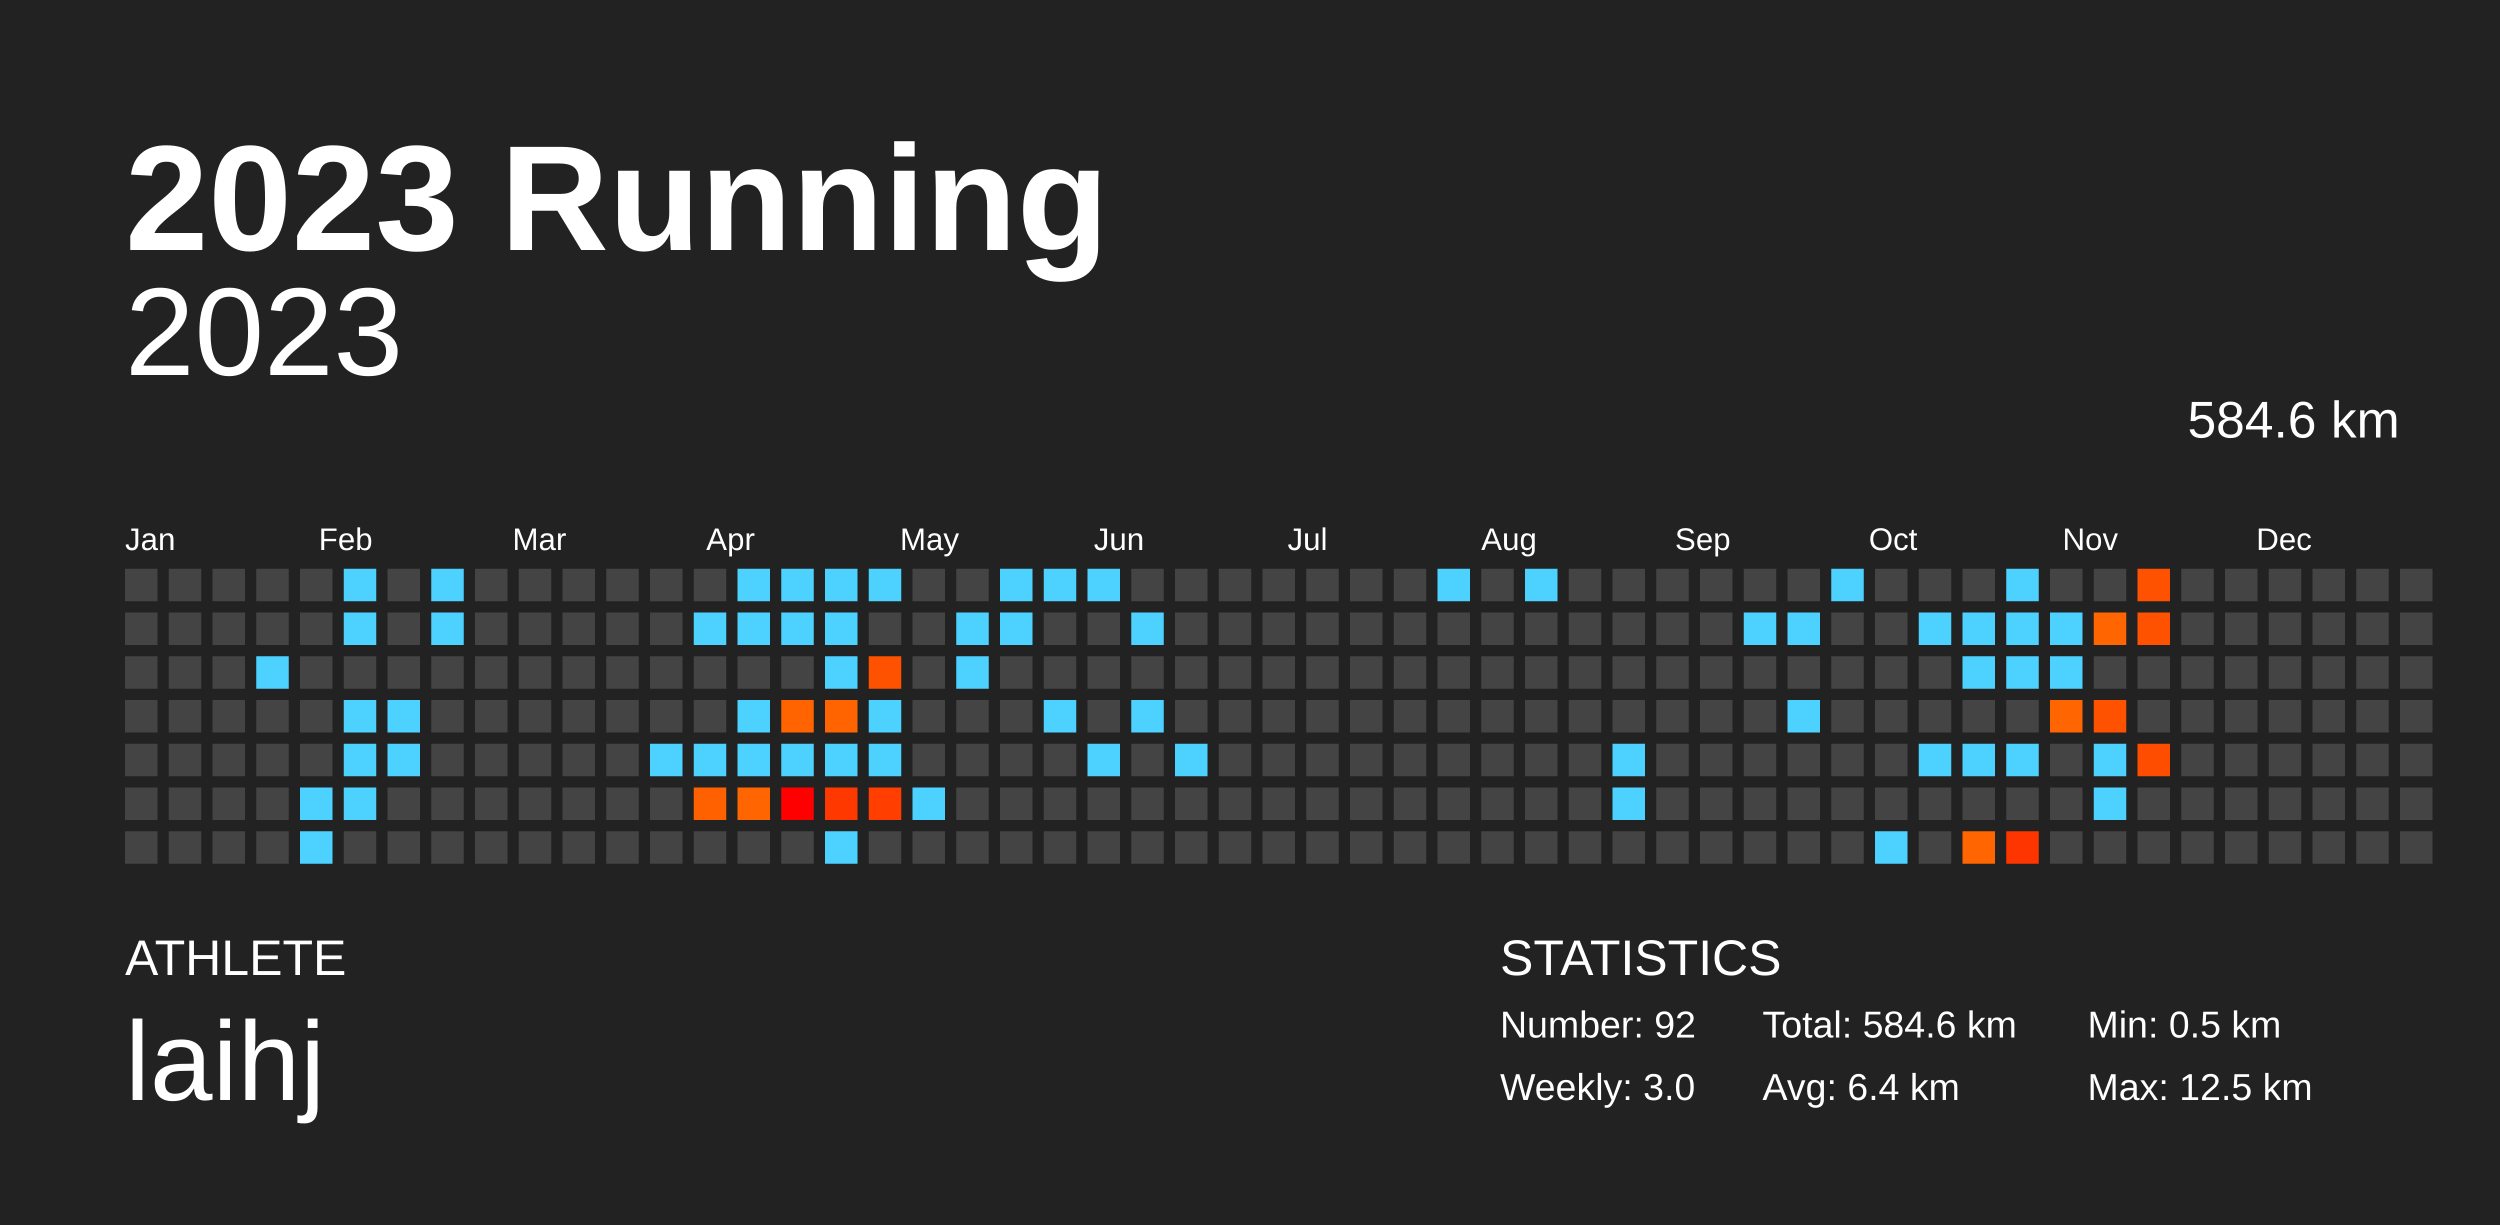
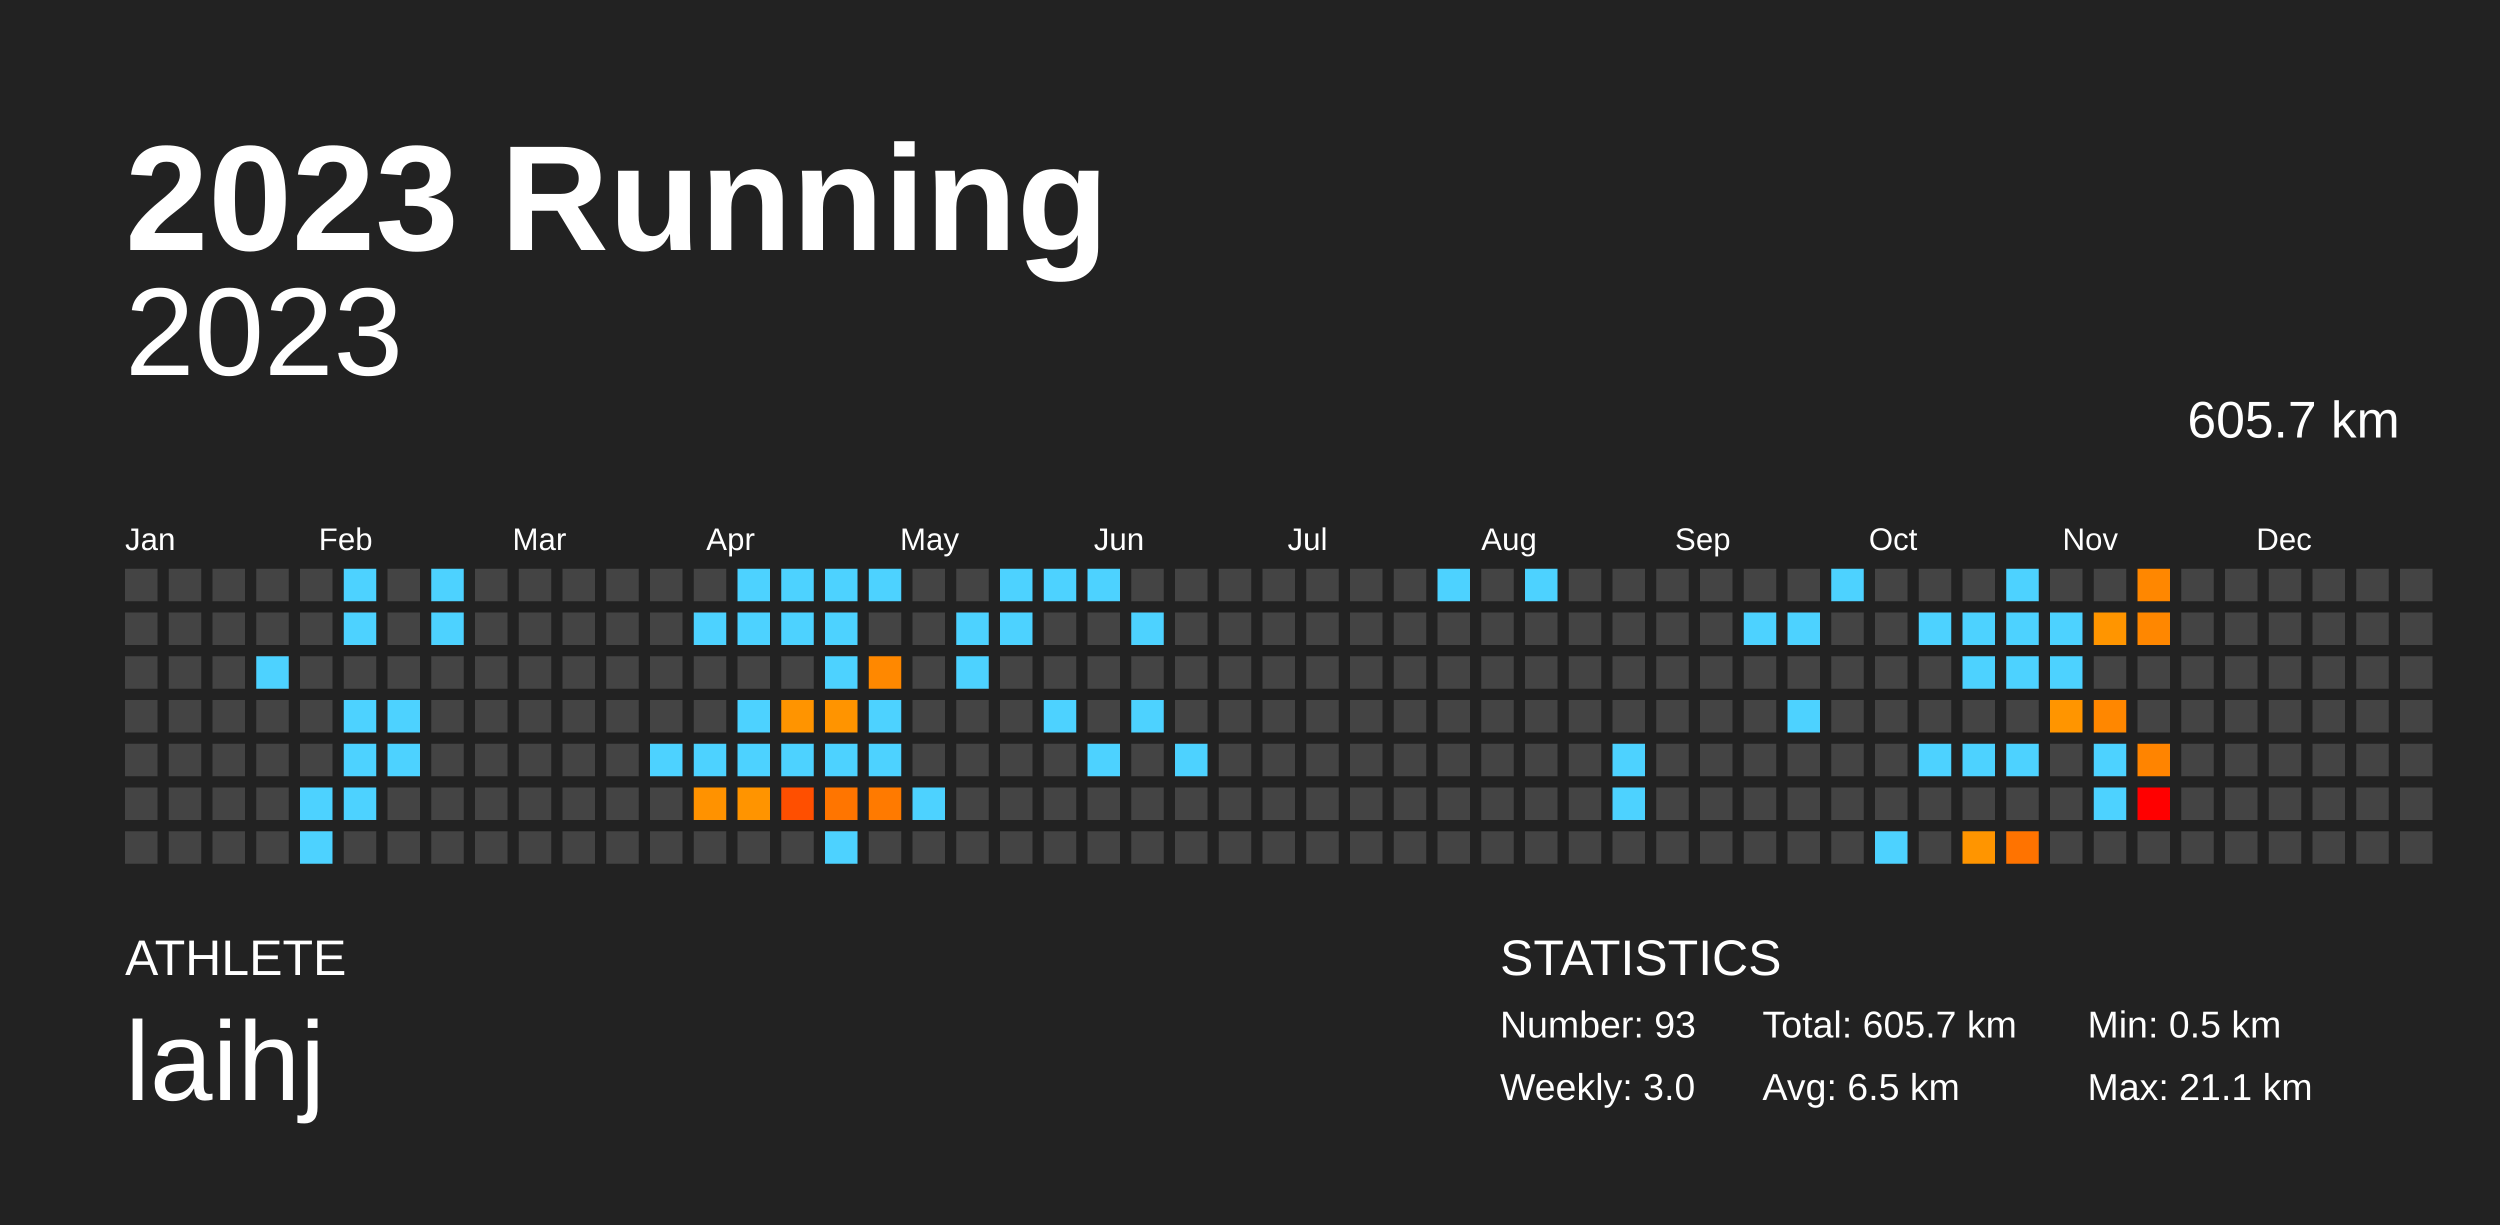
<svg xmlns="http://www.w3.org/2000/svg" baseProfile="full" height="98mm" version="1.1" viewBox="0,0,200,98" width="200mm">
  <defs />
  <rect fill="#222222" height="98" width="200" x="0" y="0" />
  <text fill="#FFFFFF" style="font-size:12px; font-family:Arial; font-weight:bold;" x="10" y="20">2023 Running</text>
  <text fill="#FFFFFF" style="font-size:4px; font-family:Arial" x="10" y="78">ATHLETE</text>
  <text fill="#FFFFFF" style="font-size:9px; font-family:Arial" x="10" y="88">laihj</text>
  <text fill="#FFFFFF" style="font-size:4px; font-family:Arial" x="120" y="78">STATISTICS</text>
-   <text fill="#FFFFFF" style="font-size:3px; font-family:Arial" x="120" y="83">Number: 92</text>
+   <text fill="#FFFFFF" style="font-size:3px; font-family:Arial" x="120" y="83">Number: 93</text>
  <text fill="#FFFFFF" style="font-size:3px; font-family:Arial" x="120" y="88">Weekly: 3.0</text>
-   <text fill="#FFFFFF" style="font-size:3px; font-family:Arial" x="141" y="83">Total: 584.6 km</text>
-   <text fill="#FFFFFF" style="font-size:3px; font-family:Arial" x="141" y="88">Avg: 6.4 km</text>
+   <text fill="#FFFFFF" style="font-size:3px; font-family:Arial" x="141" y="83">Total: 605.7 km</text>
+   <text fill="#FFFFFF" style="font-size:3px; font-family:Arial" x="141" y="88">Avg: 6.5 km</text>
  <text fill="#FFFFFF" style="font-size:3px; font-family:Arial" x="167" y="83">Min: 0.5 km</text>
-   <text fill="#FFFFFF" style="font-size:3px; font-family:Arial" x="167" y="88">Max: 12.5 km</text>
+   <text fill="#FFFFFF" style="font-size:3px; font-family:Arial" x="167" y="88">Max: 21.1 km</text>
  <text alignment-baseline="hanging" fill="#FFFFFF" style="font-size:10.0px; font-family:Arial;" x="10" y="30">2023</text>
-   <text alignment-baseline="hanging" fill="#FFFFFF" style="font-size:4.125px; font-family:Arial;" x="175" y="35">584.6 km</text>
+   <text alignment-baseline="hanging" fill="#FFFFFF" style="font-size:4.125px; font-family:Arial;" x="175" y="35">605.7 km</text>
  <text fill="#FFFFFF" style="font-size:2.5px; font-family:Arial" x="10.0" y="44">Jan</text>
  <text fill="#FFFFFF" style="font-size:2.5px; font-family:Arial" x="25.5" y="44">Feb</text>
  <text fill="#FFFFFF" style="font-size:2.5px; font-family:Arial" x="41.0" y="44">Mar</text>
  <text fill="#FFFFFF" style="font-size:2.5px; font-family:Arial" x="56.5" y="44">Apr</text>
  <text fill="#FFFFFF" style="font-size:2.5px; font-family:Arial" x="72.0" y="44">May</text>
  <text fill="#FFFFFF" style="font-size:2.5px; font-family:Arial" x="87.5" y="44">Jun</text>
  <text fill="#FFFFFF" style="font-size:2.5px; font-family:Arial" x="103.0" y="44">Jul</text>
  <text fill="#FFFFFF" style="font-size:2.5px; font-family:Arial" x="118.5" y="44">Aug</text>
  <text fill="#FFFFFF" style="font-size:2.5px; font-family:Arial" x="134.0" y="44">Sep</text>
  <text fill="#FFFFFF" style="font-size:2.5px; font-family:Arial" x="149.5" y="44">Oct</text>
  <text fill="#FFFFFF" style="font-size:2.5px; font-family:Arial" x="165.0" y="44">Nov</text>
  <text fill="#FFFFFF" style="font-size:2.5px; font-family:Arial" x="180.5" y="44">Dec</text>
  <rect fill="#444444" height="2.6" width="2.6" x="10.0" y="45.5" />
  <rect fill="#444444" height="2.6" width="2.6" x="10.0" y="49.0" />
  <rect fill="#444444" height="2.6" width="2.6" x="10.0" y="52.5" />
  <rect fill="#444444" height="2.6" width="2.6" x="10.0" y="56.0" />
  <rect fill="#444444" height="2.6" width="2.6" x="10.0" y="59.5" />
  <rect fill="#444444" height="2.6" width="2.6" x="10.0" y="63.0" />
  <rect fill="#444444" height="2.6" width="2.6" x="10.0" y="66.5" />
  <rect fill="#444444" height="2.6" width="2.6" x="13.5" y="45.5" />
  <rect fill="#444444" height="2.6" width="2.6" x="13.5" y="49.0" />
  <rect fill="#444444" height="2.6" width="2.6" x="13.5" y="52.5" />
  <rect fill="#444444" height="2.6" width="2.6" x="13.5" y="56.0" />
  <rect fill="#444444" height="2.6" width="2.6" x="13.5" y="59.5" />
  <rect fill="#444444" height="2.6" width="2.6" x="13.5" y="63.0" />
  <rect fill="#444444" height="2.6" width="2.6" x="13.5" y="66.5" />
  <rect fill="#444444" height="2.6" width="2.6" x="17.0" y="45.5" />
  <rect fill="#444444" height="2.6" width="2.6" x="17.0" y="49.0" />
  <rect fill="#444444" height="2.6" width="2.6" x="17.0" y="52.5" />
  <rect fill="#444444" height="2.6" width="2.6" x="17.0" y="56.0" />
  <rect fill="#444444" height="2.6" width="2.6" x="17.0" y="59.5" />
  <rect fill="#444444" height="2.6" width="2.6" x="17.0" y="63.0" />
  <rect fill="#444444" height="2.6" width="2.6" x="17.0" y="66.5" />
  <rect fill="#444444" height="2.6" width="2.6" x="20.5" y="45.5" />
  <rect fill="#444444" height="2.6" width="2.6" x="20.5" y="49.0" />
  <rect fill="#4dd2ff" height="2.6" width="2.6" x="20.5" y="52.5" />
  <rect fill="#444444" height="2.6" width="2.6" x="20.5" y="56.0" />
  <rect fill="#444444" height="2.6" width="2.6" x="20.5" y="59.5" />
  <rect fill="#444444" height="2.6" width="2.6" x="20.5" y="63.0" />
  <rect fill="#444444" height="2.6" width="2.6" x="20.5" y="66.5" />
  <rect fill="#444444" height="2.6" width="2.6" x="24.0" y="45.5" />
  <rect fill="#444444" height="2.6" width="2.6" x="24.0" y="49.0" />
  <rect fill="#444444" height="2.6" width="2.6" x="24.0" y="52.5" />
  <rect fill="#444444" height="2.6" width="2.6" x="24.0" y="56.0" />
  <rect fill="#444444" height="2.6" width="2.6" x="24.0" y="59.5" />
  <rect fill="#4dd2ff" height="2.6" width="2.6" x="24.0" y="63.0" />
  <rect fill="#4dd2ff" height="2.6" width="2.6" x="24.0" y="66.5" />
  <rect fill="#4dd2ff" height="2.6" width="2.6" x="27.5" y="45.5" />
  <rect fill="#4dd2ff" height="2.6" width="2.6" x="27.5" y="49.0" />
  <rect fill="#444444" height="2.6" width="2.6" x="27.5" y="52.5" />
  <rect fill="#4dd2ff" height="2.6" width="2.6" x="27.5" y="56.0" />
  <rect fill="#4dd2ff" height="2.6" width="2.6" x="27.5" y="59.5" />
  <rect fill="#4dd2ff" height="2.6" width="2.6" x="27.5" y="63.0" />
  <rect fill="#444444" height="2.6" width="2.6" x="27.5" y="66.5" />
  <rect fill="#444444" height="2.6" width="2.6" x="31.0" y="45.5" />
  <rect fill="#444444" height="2.6" width="2.6" x="31.0" y="49.0" />
  <rect fill="#444444" height="2.6" width="2.6" x="31.0" y="52.5" />
  <rect fill="#4dd2ff" height="2.6" width="2.6" x="31.0" y="56.0" />
  <rect fill="#4dd2ff" height="2.6" width="2.6" x="31.0" y="59.5" />
  <rect fill="#444444" height="2.6" width="2.6" x="31.0" y="63.0" />
  <rect fill="#444444" height="2.6" width="2.6" x="31.0" y="66.5" />
  <rect fill="#4dd2ff" height="2.6" width="2.6" x="34.5" y="45.5" />
  <rect fill="#4dd2ff" height="2.6" width="2.6" x="34.5" y="49.0" />
  <rect fill="#444444" height="2.6" width="2.6" x="34.5" y="52.5" />
  <rect fill="#444444" height="2.6" width="2.6" x="34.5" y="56.0" />
  <rect fill="#444444" height="2.6" width="2.6" x="34.5" y="59.5" />
  <rect fill="#444444" height="2.6" width="2.6" x="34.5" y="63.0" />
  <rect fill="#444444" height="2.6" width="2.6" x="34.5" y="66.5" />
  <rect fill="#444444" height="2.6" width="2.6" x="38.0" y="45.5" />
  <rect fill="#444444" height="2.6" width="2.6" x="38.0" y="49.0" />
  <rect fill="#444444" height="2.6" width="2.6" x="38.0" y="52.5" />
  <rect fill="#444444" height="2.6" width="2.6" x="38.0" y="56.0" />
  <rect fill="#444444" height="2.6" width="2.6" x="38.0" y="59.5" />
  <rect fill="#444444" height="2.6" width="2.6" x="38.0" y="63.0" />
  <rect fill="#444444" height="2.6" width="2.6" x="38.0" y="66.5" />
  <rect fill="#444444" height="2.6" width="2.6" x="41.5" y="45.5" />
  <rect fill="#444444" height="2.6" width="2.6" x="41.5" y="49.0" />
  <rect fill="#444444" height="2.6" width="2.6" x="41.5" y="52.5" />
  <rect fill="#444444" height="2.6" width="2.6" x="41.5" y="56.0" />
  <rect fill="#444444" height="2.6" width="2.6" x="41.5" y="59.5" />
  <rect fill="#444444" height="2.6" width="2.6" x="41.5" y="63.0" />
  <rect fill="#444444" height="2.6" width="2.6" x="41.5" y="66.5" />
  <rect fill="#444444" height="2.6" width="2.6" x="45.0" y="45.5" />
  <rect fill="#444444" height="2.6" width="2.6" x="45.0" y="49.0" />
  <rect fill="#444444" height="2.6" width="2.6" x="45.0" y="52.5" />
  <rect fill="#444444" height="2.6" width="2.6" x="45.0" y="56.0" />
  <rect fill="#444444" height="2.6" width="2.6" x="45.0" y="59.5" />
  <rect fill="#444444" height="2.6" width="2.6" x="45.0" y="63.0" />
  <rect fill="#444444" height="2.6" width="2.6" x="45.0" y="66.5" />
  <rect fill="#444444" height="2.6" width="2.6" x="48.5" y="45.5" />
  <rect fill="#444444" height="2.6" width="2.6" x="48.5" y="49.0" />
  <rect fill="#444444" height="2.6" width="2.6" x="48.5" y="52.5" />
  <rect fill="#444444" height="2.6" width="2.6" x="48.5" y="56.0" />
  <rect fill="#444444" height="2.6" width="2.6" x="48.5" y="59.5" />
  <rect fill="#444444" height="2.6" width="2.6" x="48.5" y="63.0" />
  <rect fill="#444444" height="2.6" width="2.6" x="48.5" y="66.5" />
  <rect fill="#444444" height="2.6" width="2.6" x="52.0" y="45.5" />
  <rect fill="#444444" height="2.6" width="2.6" x="52.0" y="49.0" />
  <rect fill="#444444" height="2.6" width="2.6" x="52.0" y="52.5" />
  <rect fill="#444444" height="2.6" width="2.6" x="52.0" y="56.0" />
  <rect fill="#4dd2ff" height="2.6" width="2.6" x="52.0" y="59.5" />
  <rect fill="#444444" height="2.6" width="2.6" x="52.0" y="63.0" />
  <rect fill="#444444" height="2.6" width="2.6" x="52.0" y="66.5" />
  <rect fill="#444444" height="2.6" width="2.6" x="55.5" y="45.5" />
  <rect fill="#4dd2ff" height="2.6" width="2.6" x="55.5" y="49.0" />
  <rect fill="#444444" height="2.6" width="2.6" x="55.5" y="52.5" />
  <rect fill="#444444" height="2.6" width="2.6" x="55.5" y="56.0" />
  <rect fill="#4dd2ff" height="2.6" width="2.6" x="55.5" y="59.5" />
-   <rect fill="#ff6100" height="2.6" width="2.6" x="55.5" y="63.0" />
+   <rect fill="#ff9200" height="2.6" width="2.6" x="55.5" y="63.0" />
  <rect fill="#444444" height="2.6" width="2.6" x="55.5" y="66.5" />
  <rect fill="#4dd2ff" height="2.6" width="2.6" x="59.0" y="45.5" />
  <rect fill="#4dd2ff" height="2.6" width="2.6" x="59.0" y="49.0" />
  <rect fill="#444444" height="2.6" width="2.6" x="59.0" y="52.5" />
  <rect fill="#4dd2ff" height="2.6" width="2.6" x="59.0" y="56.0" />
  <rect fill="#4dd2ff" height="2.6" width="2.6" x="59.0" y="59.5" />
-   <rect fill="#ff6500" height="2.6" width="2.6" x="59.0" y="63.0" />
+   <rect fill="#ff9400" height="2.6" width="2.6" x="59.0" y="63.0" />
  <rect fill="#444444" height="2.6" width="2.6" x="59.0" y="66.5" />
  <rect fill="#4dd2ff" height="2.6" width="2.6" x="62.5" y="45.5" />
  <rect fill="#4dd2ff" height="2.6" width="2.6" x="62.5" y="49.0" />
  <rect fill="#444444" height="2.6" width="2.6" x="62.5" y="52.5" />
-   <rect fill="#ff6400" height="2.6" width="2.6" x="62.5" y="56.0" />
+   <rect fill="#ff9400" height="2.6" width="2.6" x="62.5" y="56.0" />
  <rect fill="#4dd2ff" height="2.6" width="2.6" x="62.5" y="59.5" />
-   <rect fill="#ff0000" height="2.6" width="2.6" x="62.5" y="63.0" />
+   <rect fill="#ff4f00" height="2.6" width="2.6" x="62.5" y="63.0" />
  <rect fill="#444444" height="2.6" width="2.6" x="62.5" y="66.5" />
  <rect fill="#4dd2ff" height="2.6" width="2.6" x="66.0" y="45.5" />
  <rect fill="#4dd2ff" height="2.6" width="2.6" x="66.0" y="49.0" />
  <rect fill="#4dd2ff" height="2.6" width="2.6" x="66.0" y="52.5" />
-   <rect fill="#ff6400" height="2.6" width="2.6" x="66.0" y="56.0" />
+   <rect fill="#ff9400" height="2.6" width="2.6" x="66.0" y="56.0" />
  <rect fill="#4dd2ff" height="2.6" width="2.6" x="66.0" y="59.5" />
-   <rect fill="#ff3800" height="2.6" width="2.6" x="66.0" y="63.0" />
+   <rect fill="#ff7500" height="2.6" width="2.6" x="66.0" y="63.0" />
  <rect fill="#4dd2ff" height="2.6" width="2.6" x="66.0" y="66.5" />
  <rect fill="#4dd2ff" height="2.6" width="2.6" x="69.5" y="45.5" />
  <rect fill="#444444" height="2.6" width="2.6" x="69.5" y="49.0" />
-   <rect fill="#ff5200" height="2.6" width="2.6" x="69.5" y="52.5" />
+   <rect fill="#ff8800" height="2.6" width="2.6" x="69.5" y="52.5" />
  <rect fill="#4dd2ff" height="2.6" width="2.6" x="69.5" y="56.0" />
  <rect fill="#4dd2ff" height="2.6" width="2.6" x="69.5" y="59.5" />
-   <rect fill="#ff3e00" height="2.6" width="2.6" x="69.5" y="63.0" />
+   <rect fill="#ff7a00" height="2.6" width="2.6" x="69.5" y="63.0" />
  <rect fill="#444444" height="2.6" width="2.6" x="69.5" y="66.5" />
  <rect fill="#444444" height="2.6" width="2.6" x="73.0" y="45.5" />
  <rect fill="#444444" height="2.6" width="2.6" x="73.0" y="49.0" />
  <rect fill="#444444" height="2.6" width="2.6" x="73.0" y="52.5" />
  <rect fill="#444444" height="2.6" width="2.6" x="73.0" y="56.0" />
  <rect fill="#444444" height="2.6" width="2.6" x="73.0" y="59.5" />
  <rect fill="#4dd2ff" height="2.6" width="2.6" x="73.0" y="63.0" />
  <rect fill="#444444" height="2.6" width="2.6" x="73.0" y="66.5" />
  <rect fill="#444444" height="2.6" width="2.6" x="76.5" y="45.5" />
  <rect fill="#4dd2ff" height="2.6" width="2.6" x="76.5" y="49.0" />
  <rect fill="#4dd2ff" height="2.6" width="2.6" x="76.5" y="52.5" />
  <rect fill="#444444" height="2.6" width="2.6" x="76.5" y="56.0" />
  <rect fill="#444444" height="2.6" width="2.6" x="76.5" y="59.5" />
  <rect fill="#444444" height="2.6" width="2.6" x="76.5" y="63.0" />
  <rect fill="#444444" height="2.6" width="2.6" x="76.5" y="66.5" />
  <rect fill="#4dd2ff" height="2.6" width="2.6" x="80.0" y="45.5" />
  <rect fill="#4dd2ff" height="2.6" width="2.6" x="80.0" y="49.0" />
  <rect fill="#444444" height="2.6" width="2.6" x="80.0" y="52.5" />
  <rect fill="#444444" height="2.6" width="2.6" x="80.0" y="56.0" />
  <rect fill="#444444" height="2.6" width="2.6" x="80.0" y="59.5" />
  <rect fill="#444444" height="2.6" width="2.6" x="80.0" y="63.0" />
  <rect fill="#444444" height="2.6" width="2.6" x="80.0" y="66.5" />
  <rect fill="#4dd2ff" height="2.6" width="2.6" x="83.5" y="45.5" />
  <rect fill="#444444" height="2.6" width="2.6" x="83.5" y="49.0" />
  <rect fill="#444444" height="2.6" width="2.6" x="83.5" y="52.5" />
  <rect fill="#4dd2ff" height="2.6" width="2.6" x="83.5" y="56.0" />
  <rect fill="#444444" height="2.6" width="2.6" x="83.5" y="59.5" />
  <rect fill="#444444" height="2.6" width="2.6" x="83.5" y="63.0" />
  <rect fill="#444444" height="2.6" width="2.6" x="83.5" y="66.5" />
  <rect fill="#4dd2ff" height="2.6" width="2.6" x="87.0" y="45.5" />
  <rect fill="#444444" height="2.6" width="2.6" x="87.0" y="49.0" />
  <rect fill="#444444" height="2.6" width="2.6" x="87.0" y="52.5" />
  <rect fill="#444444" height="2.6" width="2.6" x="87.0" y="56.0" />
  <rect fill="#4dd2ff" height="2.6" width="2.6" x="87.0" y="59.5" />
  <rect fill="#444444" height="2.6" width="2.6" x="87.0" y="63.0" />
  <rect fill="#444444" height="2.6" width="2.6" x="87.0" y="66.5" />
  <rect fill="#444444" height="2.6" width="2.6" x="90.5" y="45.5" />
  <rect fill="#4dd2ff" height="2.6" width="2.6" x="90.5" y="49.0" />
  <rect fill="#444444" height="2.6" width="2.6" x="90.5" y="52.5" />
  <rect fill="#4dd2ff" height="2.6" width="2.6" x="90.5" y="56.0" />
  <rect fill="#444444" height="2.6" width="2.6" x="90.5" y="59.5" />
  <rect fill="#444444" height="2.6" width="2.6" x="90.5" y="63.0" />
  <rect fill="#444444" height="2.6" width="2.6" x="90.5" y="66.5" />
  <rect fill="#444444" height="2.6" width="2.6" x="94.0" y="45.5" />
  <rect fill="#444444" height="2.6" width="2.6" x="94.0" y="49.0" />
  <rect fill="#444444" height="2.6" width="2.6" x="94.0" y="52.5" />
  <rect fill="#444444" height="2.6" width="2.6" x="94.0" y="56.0" />
  <rect fill="#4dd2ff" height="2.6" width="2.6" x="94.0" y="59.5" />
  <rect fill="#444444" height="2.6" width="2.6" x="94.0" y="63.0" />
  <rect fill="#444444" height="2.6" width="2.6" x="94.0" y="66.5" />
  <rect fill="#444444" height="2.6" width="2.6" x="97.5" y="45.5" />
  <rect fill="#444444" height="2.6" width="2.6" x="97.5" y="49.0" />
  <rect fill="#444444" height="2.6" width="2.6" x="97.5" y="52.5" />
  <rect fill="#444444" height="2.6" width="2.6" x="97.5" y="56.0" />
  <rect fill="#444444" height="2.6" width="2.6" x="97.5" y="59.5" />
  <rect fill="#444444" height="2.6" width="2.6" x="97.5" y="63.0" />
  <rect fill="#444444" height="2.6" width="2.6" x="97.5" y="66.5" />
  <rect fill="#444444" height="2.6" width="2.6" x="101.0" y="45.5" />
  <rect fill="#444444" height="2.6" width="2.6" x="101.0" y="49.0" />
  <rect fill="#444444" height="2.6" width="2.6" x="101.0" y="52.5" />
  <rect fill="#444444" height="2.6" width="2.6" x="101.0" y="56.0" />
  <rect fill="#444444" height="2.6" width="2.6" x="101.0" y="59.5" />
  <rect fill="#444444" height="2.6" width="2.6" x="101.0" y="63.0" />
  <rect fill="#444444" height="2.6" width="2.6" x="101.0" y="66.5" />
  <rect fill="#444444" height="2.6" width="2.6" x="104.5" y="45.5" />
  <rect fill="#444444" height="2.6" width="2.6" x="104.5" y="49.0" />
  <rect fill="#444444" height="2.6" width="2.6" x="104.5" y="52.5" />
  <rect fill="#444444" height="2.6" width="2.6" x="104.5" y="56.0" />
  <rect fill="#444444" height="2.6" width="2.6" x="104.5" y="59.5" />
  <rect fill="#444444" height="2.6" width="2.6" x="104.5" y="63.0" />
  <rect fill="#444444" height="2.6" width="2.6" x="104.5" y="66.5" />
  <rect fill="#444444" height="2.6" width="2.6" x="108.0" y="45.5" />
  <rect fill="#444444" height="2.6" width="2.6" x="108.0" y="49.0" />
  <rect fill="#444444" height="2.6" width="2.6" x="108.0" y="52.5" />
  <rect fill="#444444" height="2.6" width="2.6" x="108.0" y="56.0" />
  <rect fill="#444444" height="2.6" width="2.6" x="108.0" y="59.5" />
  <rect fill="#444444" height="2.6" width="2.6" x="108.0" y="63.0" />
  <rect fill="#444444" height="2.6" width="2.6" x="108.0" y="66.5" />
  <rect fill="#444444" height="2.6" width="2.6" x="111.5" y="45.5" />
  <rect fill="#444444" height="2.6" width="2.6" x="111.5" y="49.0" />
  <rect fill="#444444" height="2.6" width="2.6" x="111.5" y="52.5" />
  <rect fill="#444444" height="2.6" width="2.6" x="111.5" y="56.0" />
  <rect fill="#444444" height="2.6" width="2.6" x="111.5" y="59.5" />
  <rect fill="#444444" height="2.6" width="2.6" x="111.5" y="63.0" />
  <rect fill="#444444" height="2.6" width="2.6" x="111.5" y="66.5" />
  <rect fill="#4dd2ff" height="2.6" width="2.6" x="115.0" y="45.5" />
  <rect fill="#444444" height="2.6" width="2.6" x="115.0" y="49.0" />
  <rect fill="#444444" height="2.6" width="2.6" x="115.0" y="52.5" />
  <rect fill="#444444" height="2.6" width="2.6" x="115.0" y="56.0" />
  <rect fill="#444444" height="2.6" width="2.6" x="115.0" y="59.5" />
  <rect fill="#444444" height="2.6" width="2.6" x="115.0" y="63.0" />
  <rect fill="#444444" height="2.6" width="2.6" x="115.0" y="66.5" />
  <rect fill="#444444" height="2.6" width="2.6" x="118.5" y="45.5" />
  <rect fill="#444444" height="2.6" width="2.6" x="118.5" y="49.0" />
  <rect fill="#444444" height="2.6" width="2.6" x="118.5" y="52.5" />
  <rect fill="#444444" height="2.6" width="2.6" x="118.5" y="56.0" />
  <rect fill="#444444" height="2.6" width="2.6" x="118.5" y="59.5" />
  <rect fill="#444444" height="2.6" width="2.6" x="118.5" y="63.0" />
  <rect fill="#444444" height="2.6" width="2.6" x="118.5" y="66.5" />
  <rect fill="#4dd2ff" height="2.6" width="2.6" x="122.0" y="45.5" />
  <rect fill="#444444" height="2.6" width="2.6" x="122.0" y="49.0" />
  <rect fill="#444444" height="2.6" width="2.6" x="122.0" y="52.5" />
  <rect fill="#444444" height="2.6" width="2.6" x="122.0" y="56.0" />
  <rect fill="#444444" height="2.6" width="2.6" x="122.0" y="59.5" />
  <rect fill="#444444" height="2.6" width="2.6" x="122.0" y="63.0" />
  <rect fill="#444444" height="2.6" width="2.6" x="122.0" y="66.5" />
  <rect fill="#444444" height="2.6" width="2.6" x="125.5" y="45.5" />
  <rect fill="#444444" height="2.6" width="2.6" x="125.5" y="49.0" />
  <rect fill="#444444" height="2.6" width="2.6" x="125.5" y="52.5" />
  <rect fill="#444444" height="2.6" width="2.6" x="125.5" y="56.0" />
  <rect fill="#444444" height="2.6" width="2.6" x="125.5" y="59.5" />
  <rect fill="#444444" height="2.6" width="2.6" x="125.5" y="63.0" />
  <rect fill="#444444" height="2.6" width="2.6" x="125.5" y="66.5" />
  <rect fill="#444444" height="2.6" width="2.6" x="129.0" y="45.5" />
  <rect fill="#444444" height="2.6" width="2.6" x="129.0" y="49.0" />
  <rect fill="#444444" height="2.6" width="2.6" x="129.0" y="52.5" />
  <rect fill="#444444" height="2.6" width="2.6" x="129.0" y="56.0" />
  <rect fill="#4dd2ff" height="2.6" width="2.6" x="129.0" y="59.5" />
  <rect fill="#4dd2ff" height="2.6" width="2.6" x="129.0" y="63.0" />
  <rect fill="#444444" height="2.6" width="2.6" x="129.0" y="66.5" />
  <rect fill="#444444" height="2.6" width="2.6" x="132.5" y="45.5" />
  <rect fill="#444444" height="2.6" width="2.6" x="132.5" y="49.0" />
  <rect fill="#444444" height="2.6" width="2.6" x="132.5" y="52.5" />
  <rect fill="#444444" height="2.6" width="2.6" x="132.5" y="56.0" />
  <rect fill="#444444" height="2.6" width="2.6" x="132.5" y="59.5" />
  <rect fill="#444444" height="2.6" width="2.6" x="132.5" y="63.0" />
  <rect fill="#444444" height="2.6" width="2.6" x="132.5" y="66.5" />
  <rect fill="#444444" height="2.6" width="2.6" x="136.0" y="45.5" />
  <rect fill="#444444" height="2.6" width="2.6" x="136.0" y="49.0" />
  <rect fill="#444444" height="2.6" width="2.6" x="136.0" y="52.5" />
  <rect fill="#444444" height="2.6" width="2.6" x="136.0" y="56.0" />
  <rect fill="#444444" height="2.6" width="2.6" x="136.0" y="59.5" />
  <rect fill="#444444" height="2.6" width="2.6" x="136.0" y="63.0" />
  <rect fill="#444444" height="2.6" width="2.6" x="136.0" y="66.5" />
  <rect fill="#444444" height="2.6" width="2.6" x="139.5" y="45.5" />
  <rect fill="#4dd2ff" height="2.6" width="2.6" x="139.5" y="49.0" />
  <rect fill="#444444" height="2.6" width="2.6" x="139.5" y="52.5" />
  <rect fill="#444444" height="2.6" width="2.6" x="139.5" y="56.0" />
  <rect fill="#444444" height="2.6" width="2.6" x="139.5" y="59.5" />
  <rect fill="#444444" height="2.6" width="2.6" x="139.5" y="63.0" />
  <rect fill="#444444" height="2.6" width="2.6" x="139.5" y="66.5" />
  <rect fill="#444444" height="2.6" width="2.6" x="143.0" y="45.5" />
  <rect fill="#4dd2ff" height="2.6" width="2.6" x="143.0" y="49.0" />
  <rect fill="#444444" height="2.6" width="2.6" x="143.0" y="52.5" />
  <rect fill="#4dd2ff" height="2.6" width="2.6" x="143.0" y="56.0" />
  <rect fill="#444444" height="2.6" width="2.6" x="143.0" y="59.5" />
  <rect fill="#444444" height="2.6" width="2.6" x="143.0" y="63.0" />
  <rect fill="#444444" height="2.6" width="2.6" x="143.0" y="66.5" />
  <rect fill="#4dd2ff" height="2.6" width="2.6" x="146.5" y="45.5" />
  <rect fill="#444444" height="2.6" width="2.6" x="146.5" y="49.0" />
  <rect fill="#444444" height="2.6" width="2.6" x="146.5" y="52.5" />
  <rect fill="#444444" height="2.6" width="2.6" x="146.5" y="56.0" />
  <rect fill="#444444" height="2.6" width="2.6" x="146.5" y="59.5" />
  <rect fill="#444444" height="2.6" width="2.6" x="146.5" y="63.0" />
  <rect fill="#444444" height="2.6" width="2.6" x="146.5" y="66.5" />
  <rect fill="#444444" height="2.6" width="2.6" x="150.0" y="45.5" />
  <rect fill="#444444" height="2.6" width="2.6" x="150.0" y="49.0" />
  <rect fill="#444444" height="2.6" width="2.6" x="150.0" y="52.5" />
  <rect fill="#444444" height="2.6" width="2.6" x="150.0" y="56.0" />
  <rect fill="#444444" height="2.6" width="2.6" x="150.0" y="59.5" />
  <rect fill="#444444" height="2.6" width="2.6" x="150.0" y="63.0" />
  <rect fill="#4dd2ff" height="2.6" width="2.6" x="150.0" y="66.5" />
  <rect fill="#444444" height="2.6" width="2.6" x="153.5" y="45.5" />
  <rect fill="#4dd2ff" height="2.6" width="2.6" x="153.5" y="49.0" />
  <rect fill="#444444" height="2.6" width="2.6" x="153.5" y="52.5" />
  <rect fill="#444444" height="2.6" width="2.6" x="153.5" y="56.0" />
  <rect fill="#4dd2ff" height="2.6" width="2.6" x="153.5" y="59.5" />
  <rect fill="#444444" height="2.6" width="2.6" x="153.5" y="63.0" />
  <rect fill="#444444" height="2.6" width="2.6" x="153.5" y="66.5" />
  <rect fill="#444444" height="2.6" width="2.6" x="157.0" y="45.5" />
  <rect fill="#4dd2ff" height="2.6" width="2.6" x="157.0" y="49.0" />
  <rect fill="#4dd2ff" height="2.6" width="2.6" x="157.0" y="52.5" />
  <rect fill="#444444" height="2.6" width="2.6" x="157.0" y="56.0" />
  <rect fill="#4dd2ff" height="2.6" width="2.6" x="157.0" y="59.5" />
  <rect fill="#444444" height="2.6" width="2.6" x="157.0" y="63.0" />
-   <rect fill="#ff6500" height="2.6" width="2.6" x="157.0" y="66.5" />
+   <rect fill="#ff9500" height="2.6" width="2.6" x="157.0" y="66.5" />
  <rect fill="#4dd2ff" height="2.6" width="2.6" x="160.5" y="45.5" />
  <rect fill="#4dd2ff" height="2.6" width="2.6" x="160.5" y="49.0" />
  <rect fill="#4dd2ff" height="2.6" width="2.6" x="160.5" y="52.5" />
  <rect fill="#444444" height="2.6" width="2.6" x="160.5" y="56.0" />
  <rect fill="#4dd2ff" height="2.6" width="2.6" x="160.5" y="59.5" />
  <rect fill="#444444" height="2.6" width="2.6" x="160.5" y="63.0" />
-   <rect fill="#ff3500" height="2.6" width="2.6" x="160.5" y="66.5" />
+   <rect fill="#ff7300" height="2.6" width="2.6" x="160.5" y="66.5" />
  <rect fill="#444444" height="2.6" width="2.6" x="164.0" y="45.5" />
  <rect fill="#4dd2ff" height="2.6" width="2.6" x="164.0" y="49.0" />
  <rect fill="#4dd2ff" height="2.6" width="2.6" x="164.0" y="52.5" />
-   <rect fill="#ff6500" height="2.6" width="2.6" x="164.0" y="56.0" />
+   <rect fill="#ff9500" height="2.6" width="2.6" x="164.0" y="56.0" />
  <rect fill="#444444" height="2.6" width="2.6" x="164.0" y="59.5" />
  <rect fill="#444444" height="2.6" width="2.6" x="164.0" y="63.0" />
  <rect fill="#444444" height="2.6" width="2.6" x="164.0" y="66.5" />
  <rect fill="#444444" height="2.6" width="2.6" x="167.5" y="45.5" />
-   <rect fill="#ff6500" height="2.6" width="2.6" x="167.5" y="49.0" />
+   <rect fill="#ff9500" height="2.6" width="2.6" x="167.5" y="49.0" />
  <rect fill="#444444" height="2.6" width="2.6" x="167.5" y="52.5" />
-   <rect fill="#ff5200" height="2.6" width="2.6" x="167.5" y="56.0" />
+   <rect fill="#ff8700" height="2.6" width="2.6" x="167.5" y="56.0" />
  <rect fill="#4dd2ff" height="2.6" width="2.6" x="167.5" y="59.5" />
  <rect fill="#4dd2ff" height="2.6" width="2.6" x="167.5" y="63.0" />
  <rect fill="#444444" height="2.6" width="2.6" x="167.5" y="66.5" />
-   <rect fill="#ff5200" height="2.6" width="2.6" x="171.0" y="45.5" />
-   <rect fill="#ff5200" height="2.6" width="2.6" x="171.0" y="49.0" />
+   <rect fill="#ff8700" height="2.6" width="2.6" x="171.0" y="45.5" />
+   <rect fill="#ff8700" height="2.6" width="2.6" x="171.0" y="49.0" />
  <rect fill="#444444" height="2.6" width="2.6" x="171.0" y="52.5" />
  <rect fill="#444444" height="2.6" width="2.6" x="171.0" y="56.0" />
-   <rect fill="#ff4d00" height="2.6" width="2.6" x="171.0" y="59.5" />
-   <rect fill="#444444" height="2.6" width="2.6" x="171.0" y="63.0" />
+   <rect fill="#ff8400" height="2.6" width="2.6" x="171.0" y="59.5" />
+   <rect fill="red" height="2.6" width="2.6" x="171.0" y="63.0" />
  <rect fill="#444444" height="2.6" width="2.6" x="171.0" y="66.5" />
  <rect fill="#444444" height="2.6" width="2.6" x="174.5" y="45.5" />
  <rect fill="#444444" height="2.6" width="2.6" x="174.5" y="49.0" />
  <rect fill="#444444" height="2.6" width="2.6" x="174.5" y="52.5" />
  <rect fill="#444444" height="2.6" width="2.6" x="174.5" y="56.0" />
  <rect fill="#444444" height="2.6" width="2.6" x="174.5" y="59.5" />
  <rect fill="#444444" height="2.6" width="2.6" x="174.5" y="63.0" />
  <rect fill="#444444" height="2.6" width="2.6" x="174.5" y="66.5" />
  <rect fill="#444444" height="2.6" width="2.6" x="178.0" y="45.5" />
  <rect fill="#444444" height="2.6" width="2.6" x="178.0" y="49.0" />
  <rect fill="#444444" height="2.6" width="2.6" x="178.0" y="52.5" />
  <rect fill="#444444" height="2.6" width="2.6" x="178.0" y="56.0" />
  <rect fill="#444444" height="2.6" width="2.6" x="178.0" y="59.5" />
  <rect fill="#444444" height="2.6" width="2.6" x="178.0" y="63.0" />
  <rect fill="#444444" height="2.6" width="2.6" x="178.0" y="66.5" />
  <rect fill="#444444" height="2.6" width="2.6" x="181.5" y="45.5" />
  <rect fill="#444444" height="2.6" width="2.6" x="181.5" y="49.0" />
  <rect fill="#444444" height="2.6" width="2.6" x="181.5" y="52.5" />
  <rect fill="#444444" height="2.6" width="2.6" x="181.5" y="56.0" />
  <rect fill="#444444" height="2.6" width="2.6" x="181.5" y="59.5" />
  <rect fill="#444444" height="2.6" width="2.6" x="181.5" y="63.0" />
  <rect fill="#444444" height="2.6" width="2.6" x="181.5" y="66.5" />
  <rect fill="#444444" height="2.6" width="2.6" x="185.0" y="45.5" />
  <rect fill="#444444" height="2.6" width="2.6" x="185.0" y="49.0" />
  <rect fill="#444444" height="2.6" width="2.6" x="185.0" y="52.5" />
  <rect fill="#444444" height="2.6" width="2.6" x="185.0" y="56.0" />
  <rect fill="#444444" height="2.6" width="2.6" x="185.0" y="59.5" />
  <rect fill="#444444" height="2.6" width="2.6" x="185.0" y="63.0" />
  <rect fill="#444444" height="2.6" width="2.6" x="185.0" y="66.5" />
  <rect fill="#444444" height="2.6" width="2.6" x="188.5" y="45.5" />
  <rect fill="#444444" height="2.6" width="2.6" x="188.5" y="49.0" />
  <rect fill="#444444" height="2.6" width="2.6" x="188.5" y="52.5" />
  <rect fill="#444444" height="2.6" width="2.6" x="188.5" y="56.0" />
  <rect fill="#444444" height="2.6" width="2.6" x="188.5" y="59.5" />
  <rect fill="#444444" height="2.6" width="2.6" x="188.5" y="63.0" />
  <rect fill="#444444" height="2.6" width="2.6" x="188.5" y="66.5" />
  <rect fill="#444444" height="2.6" width="2.6" x="192.0" y="45.5" />
  <rect fill="#444444" height="2.6" width="2.6" x="192.0" y="49.0" />
  <rect fill="#444444" height="2.6" width="2.6" x="192.0" y="52.5" />
  <rect fill="#444444" height="2.6" width="2.6" x="192.0" y="56.0" />
  <rect fill="#444444" height="2.6" width="2.6" x="192.0" y="59.5" />
  <rect fill="#444444" height="2.6" width="2.6" x="192.0" y="63.0" />
  <rect fill="#444444" height="2.6" width="2.6" x="192.0" y="66.5" />
</svg>
